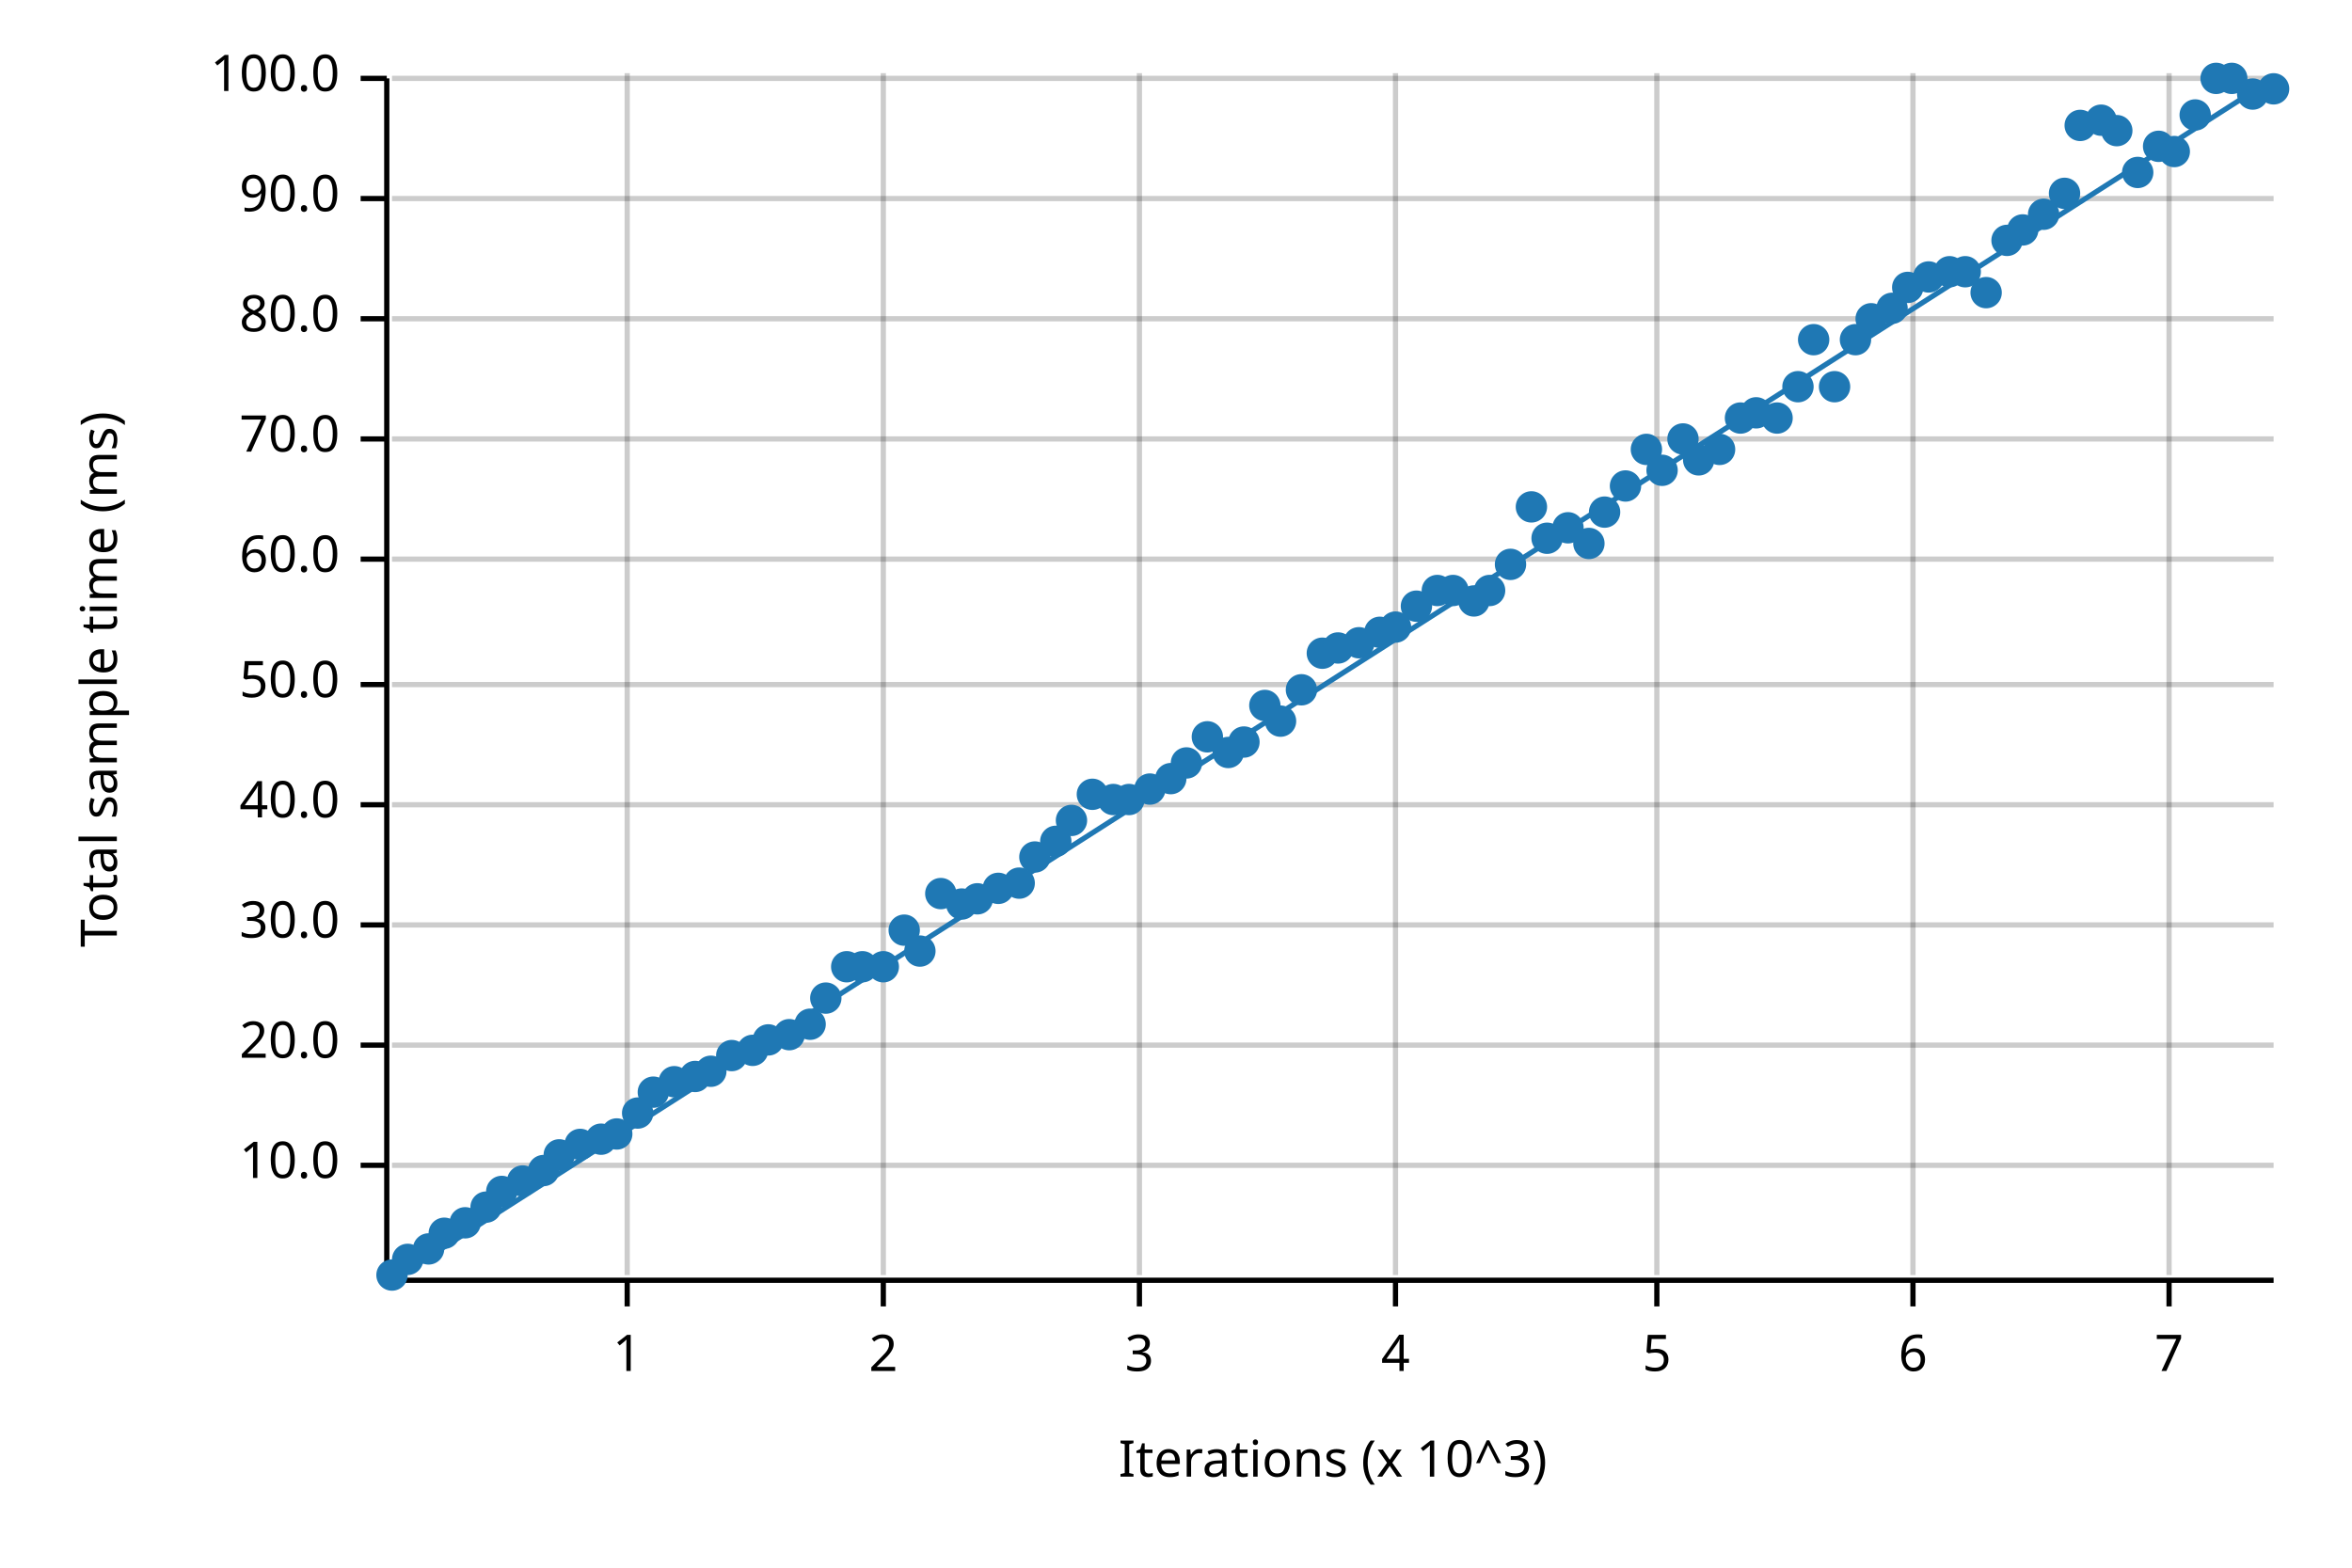
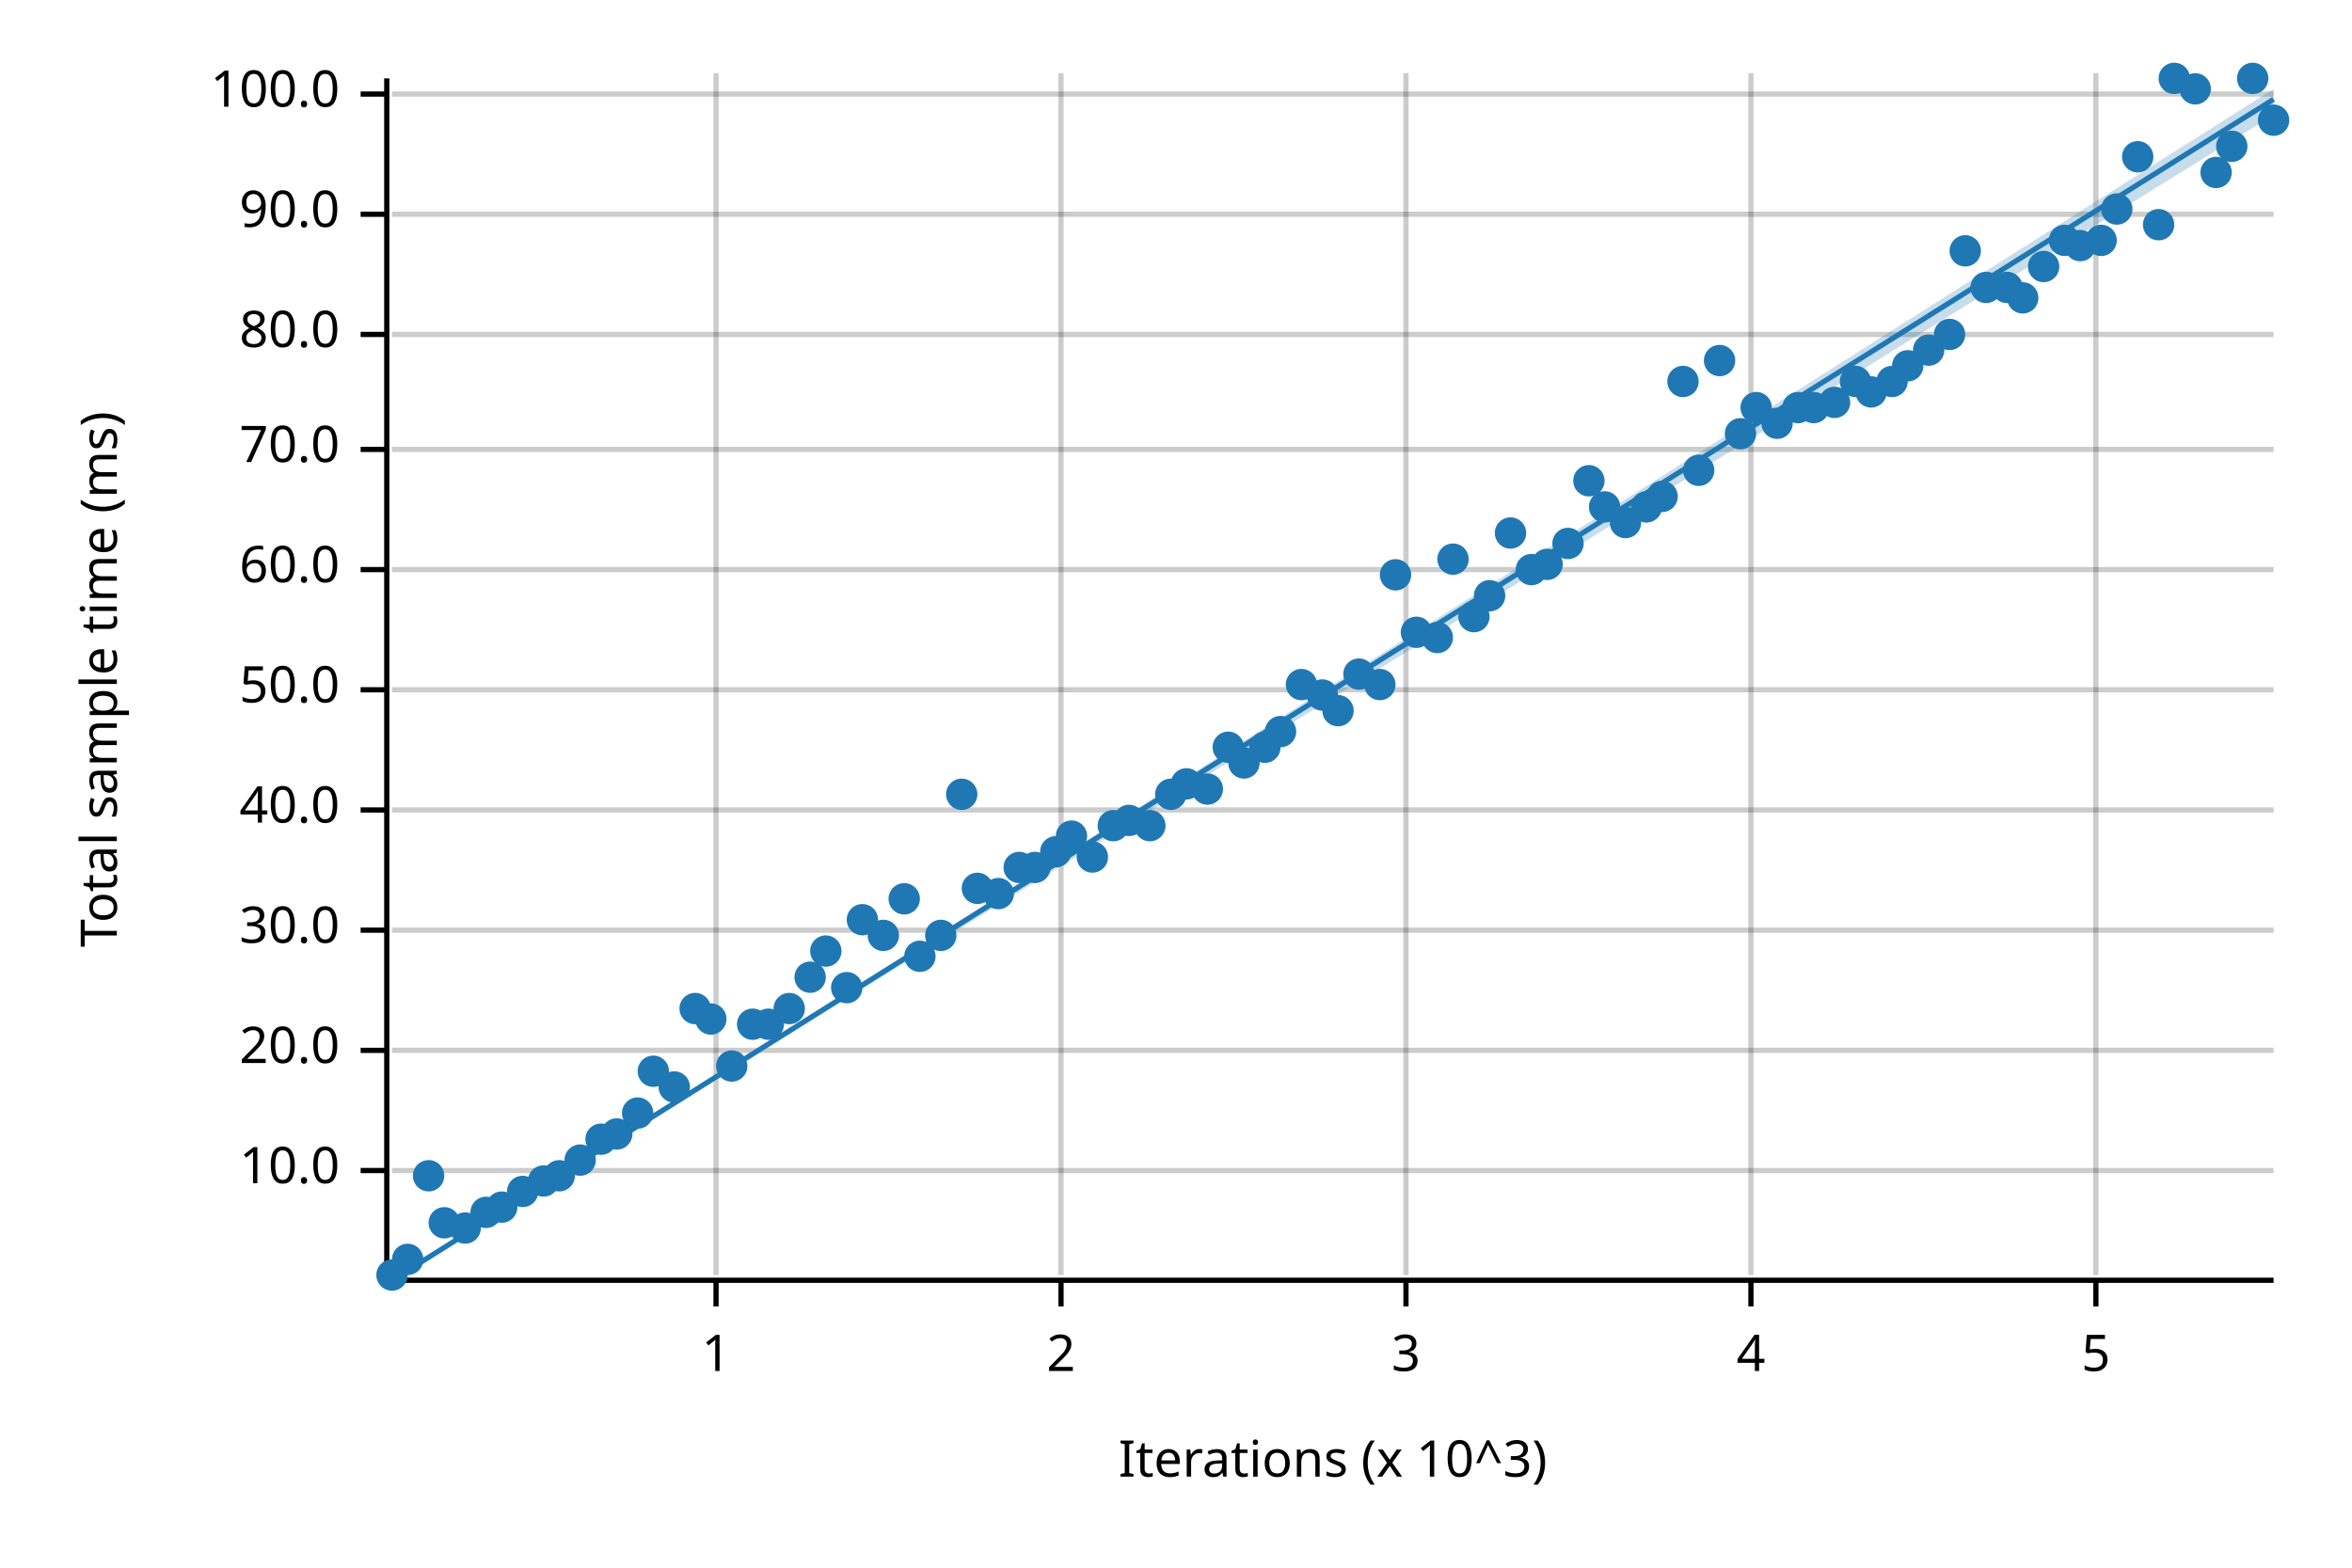
<svg xmlns="http://www.w3.org/2000/svg" width="450" height="300" viewBox="0 0 450 300">
  <text x="15" y="130" dy="0.76em" text-anchor="middle" font-family="sans-serif" font-size="9.677" opacity="1" fill="#000000" transform="rotate(270, 15, 130)">
Total sample time (ms)
</text>
  <text x="255" y="285" dy="-0.5ex" text-anchor="middle" font-family="sans-serif" font-size="9.677" opacity="1" fill="#000000">
Iterations (x 10^3)
</text>
-   <line opacity="0.2" stroke="#000000" stroke-width="1" x1="120" y1="244" x2="120" y2="14" />
-   <line opacity="0.2" stroke="#000000" stroke-width="1" x1="169" y1="244" x2="169" y2="14" />
-   <line opacity="0.2" stroke="#000000" stroke-width="1" x1="218" y1="244" x2="218" y2="14" />
-   <line opacity="0.2" stroke="#000000" stroke-width="1" x1="267" y1="244" x2="267" y2="14" />
-   <line opacity="0.2" stroke="#000000" stroke-width="1" x1="317" y1="244" x2="317" y2="14" />
-   <line opacity="0.2" stroke="#000000" stroke-width="1" x1="366" y1="244" x2="366" y2="14" />
-   <line opacity="0.2" stroke="#000000" stroke-width="1" x1="415" y1="244" x2="415" y2="14" />
-   <line opacity="0.2" stroke="#000000" stroke-width="1" x1="75" y1="223" x2="435" y2="223" />
-   <line opacity="0.2" stroke="#000000" stroke-width="1" x1="75" y1="200" x2="435" y2="200" />
-   <line opacity="0.2" stroke="#000000" stroke-width="1" x1="75" y1="177" x2="435" y2="177" />
-   <line opacity="0.2" stroke="#000000" stroke-width="1" x1="75" y1="154" x2="435" y2="154" />
-   <line opacity="0.2" stroke="#000000" stroke-width="1" x1="75" y1="131" x2="435" y2="131" />
-   <line opacity="0.2" stroke="#000000" stroke-width="1" x1="75" y1="107" x2="435" y2="107" />
-   <line opacity="0.2" stroke="#000000" stroke-width="1" x1="75" y1="84" x2="435" y2="84" />
-   <line opacity="0.2" stroke="#000000" stroke-width="1" x1="75" y1="61" x2="435" y2="61" />
-   <line opacity="0.2" stroke="#000000" stroke-width="1" x1="75" y1="38" x2="435" y2="38" />
-   <line opacity="0.2" stroke="#000000" stroke-width="1" x1="75" y1="15" x2="435" y2="15" />
+   <line opacity="0.2" stroke="#000000" stroke-width="1" x1="137" y1="244" x2="137" y2="14" />
+   <line opacity="0.2" stroke="#000000" stroke-width="1" x1="203" y1="244" x2="203" y2="14" />
+   <line opacity="0.2" stroke="#000000" stroke-width="1" x1="269" y1="244" x2="269" y2="14" />
+   <line opacity="0.2" stroke="#000000" stroke-width="1" x1="335" y1="244" x2="335" y2="14" />
+   <line opacity="0.2" stroke="#000000" stroke-width="1" x1="401" y1="244" x2="401" y2="14" />
+   <line opacity="0.2" stroke="#000000" stroke-width="1" x1="75" y1="224" x2="435" y2="224" />
+   <line opacity="0.2" stroke="#000000" stroke-width="1" x1="75" y1="201" x2="435" y2="201" />
+   <line opacity="0.2" stroke="#000000" stroke-width="1" x1="75" y1="178" x2="435" y2="178" />
+   <line opacity="0.2" stroke="#000000" stroke-width="1" x1="75" y1="155" x2="435" y2="155" />
+   <line opacity="0.2" stroke="#000000" stroke-width="1" x1="75" y1="132" x2="435" y2="132" />
+   <line opacity="0.2" stroke="#000000" stroke-width="1" x1="75" y1="109" x2="435" y2="109" />
+   <line opacity="0.2" stroke="#000000" stroke-width="1" x1="75" y1="86" x2="435" y2="86" />
+   <line opacity="0.2" stroke="#000000" stroke-width="1" x1="75" y1="64" x2="435" y2="64" />
+   <line opacity="0.2" stroke="#000000" stroke-width="1" x1="75" y1="41" x2="435" y2="41" />
+   <line opacity="0.2" stroke="#000000" stroke-width="1" x1="75" y1="18" x2="435" y2="18" />
  <polyline fill="none" opacity="1" stroke="#000000" stroke-width="1" points="74,15 74,245 " />
-   <text x="65" y="223" dy="0.5ex" text-anchor="end" font-family="sans-serif" font-size="9.677" opacity="1" fill="#000000">
+   <text x="65" y="224" dy="0.5ex" text-anchor="end" font-family="sans-serif" font-size="9.677" opacity="1" fill="#000000">
10.0
</text>
-   <polyline fill="none" opacity="1" stroke="#000000" stroke-width="1" points="69,223 74,223 " />
-   <text x="65" y="200" dy="0.5ex" text-anchor="end" font-family="sans-serif" font-size="9.677" opacity="1" fill="#000000">
+   <polyline fill="none" opacity="1" stroke="#000000" stroke-width="1" points="69,224 74,224 " />
+   <text x="65" y="201" dy="0.5ex" text-anchor="end" font-family="sans-serif" font-size="9.677" opacity="1" fill="#000000">
20.0
</text>
-   <polyline fill="none" opacity="1" stroke="#000000" stroke-width="1" points="69,200 74,200 " />
-   <text x="65" y="177" dy="0.5ex" text-anchor="end" font-family="sans-serif" font-size="9.677" opacity="1" fill="#000000">
+   <polyline fill="none" opacity="1" stroke="#000000" stroke-width="1" points="69,201 74,201 " />
+   <text x="65" y="178" dy="0.5ex" text-anchor="end" font-family="sans-serif" font-size="9.677" opacity="1" fill="#000000">
30.0
</text>
-   <polyline fill="none" opacity="1" stroke="#000000" stroke-width="1" points="69,177 74,177 " />
-   <text x="65" y="154" dy="0.5ex" text-anchor="end" font-family="sans-serif" font-size="9.677" opacity="1" fill="#000000">
+   <polyline fill="none" opacity="1" stroke="#000000" stroke-width="1" points="69,178 74,178 " />
+   <text x="65" y="155" dy="0.5ex" text-anchor="end" font-family="sans-serif" font-size="9.677" opacity="1" fill="#000000">
40.0
</text>
-   <polyline fill="none" opacity="1" stroke="#000000" stroke-width="1" points="69,154 74,154 " />
-   <text x="65" y="131" dy="0.5ex" text-anchor="end" font-family="sans-serif" font-size="9.677" opacity="1" fill="#000000">
+   <polyline fill="none" opacity="1" stroke="#000000" stroke-width="1" points="69,155 74,155 " />
+   <text x="65" y="132" dy="0.5ex" text-anchor="end" font-family="sans-serif" font-size="9.677" opacity="1" fill="#000000">
50.0
</text>
-   <polyline fill="none" opacity="1" stroke="#000000" stroke-width="1" points="69,131 74,131 " />
-   <text x="65" y="107" dy="0.5ex" text-anchor="end" font-family="sans-serif" font-size="9.677" opacity="1" fill="#000000">
+   <polyline fill="none" opacity="1" stroke="#000000" stroke-width="1" points="69,132 74,132 " />
+   <text x="65" y="109" dy="0.5ex" text-anchor="end" font-family="sans-serif" font-size="9.677" opacity="1" fill="#000000">
60.0
</text>
-   <polyline fill="none" opacity="1" stroke="#000000" stroke-width="1" points="69,107 74,107 " />
-   <text x="65" y="84" dy="0.5ex" text-anchor="end" font-family="sans-serif" font-size="9.677" opacity="1" fill="#000000">
+   <polyline fill="none" opacity="1" stroke="#000000" stroke-width="1" points="69,109 74,109 " />
+   <text x="65" y="86" dy="0.5ex" text-anchor="end" font-family="sans-serif" font-size="9.677" opacity="1" fill="#000000">
70.0
</text>
-   <polyline fill="none" opacity="1" stroke="#000000" stroke-width="1" points="69,84 74,84 " />
-   <text x="65" y="61" dy="0.5ex" text-anchor="end" font-family="sans-serif" font-size="9.677" opacity="1" fill="#000000">
+   <polyline fill="none" opacity="1" stroke="#000000" stroke-width="1" points="69,86 74,86 " />
+   <text x="65" y="64" dy="0.5ex" text-anchor="end" font-family="sans-serif" font-size="9.677" opacity="1" fill="#000000">
80.0
</text>
-   <polyline fill="none" opacity="1" stroke="#000000" stroke-width="1" points="69,61 74,61 " />
-   <text x="65" y="38" dy="0.5ex" text-anchor="end" font-family="sans-serif" font-size="9.677" opacity="1" fill="#000000">
+   <polyline fill="none" opacity="1" stroke="#000000" stroke-width="1" points="69,64 74,64 " />
+   <text x="65" y="41" dy="0.5ex" text-anchor="end" font-family="sans-serif" font-size="9.677" opacity="1" fill="#000000">
90.0
</text>
-   <polyline fill="none" opacity="1" stroke="#000000" stroke-width="1" points="69,38 74,38 " />
-   <text x="65" y="15" dy="0.5ex" text-anchor="end" font-family="sans-serif" font-size="9.677" opacity="1" fill="#000000">
+   <polyline fill="none" opacity="1" stroke="#000000" stroke-width="1" points="69,41 74,41 " />
+   <text x="65" y="18" dy="0.5ex" text-anchor="end" font-family="sans-serif" font-size="9.677" opacity="1" fill="#000000">
100.0
</text>
-   <polyline fill="none" opacity="1" stroke="#000000" stroke-width="1" points="69,15 74,15 " />
+   <polyline fill="none" opacity="1" stroke="#000000" stroke-width="1" points="69,18 74,18 " />
  <polyline fill="none" opacity="1" stroke="#000000" stroke-width="1" points="75,245 435,245 " />
-   <text x="120" y="255" dy="0.76em" text-anchor="middle" font-family="sans-serif" font-size="9.677" opacity="1" fill="#000000">
+   <text x="137" y="255" dy="0.76em" text-anchor="middle" font-family="sans-serif" font-size="9.677" opacity="1" fill="#000000">
1
</text>
-   <polyline fill="none" opacity="1" stroke="#000000" stroke-width="1" points="120,245 120,250 " />
-   <text x="169" y="255" dy="0.76em" text-anchor="middle" font-family="sans-serif" font-size="9.677" opacity="1" fill="#000000">
+   <polyline fill="none" opacity="1" stroke="#000000" stroke-width="1" points="137,245 137,250 " />
+   <text x="203" y="255" dy="0.76em" text-anchor="middle" font-family="sans-serif" font-size="9.677" opacity="1" fill="#000000">
2
</text>
-   <polyline fill="none" opacity="1" stroke="#000000" stroke-width="1" points="169,245 169,250 " />
-   <text x="218" y="255" dy="0.76em" text-anchor="middle" font-family="sans-serif" font-size="9.677" opacity="1" fill="#000000">
+   <polyline fill="none" opacity="1" stroke="#000000" stroke-width="1" points="203,245 203,250 " />
+   <text x="269" y="255" dy="0.76em" text-anchor="middle" font-family="sans-serif" font-size="9.677" opacity="1" fill="#000000">
3
</text>
-   <polyline fill="none" opacity="1" stroke="#000000" stroke-width="1" points="218,245 218,250 " />
-   <text x="267" y="255" dy="0.76em" text-anchor="middle" font-family="sans-serif" font-size="9.677" opacity="1" fill="#000000">
+   <polyline fill="none" opacity="1" stroke="#000000" stroke-width="1" points="269,245 269,250 " />
+   <text x="335" y="255" dy="0.76em" text-anchor="middle" font-family="sans-serif" font-size="9.677" opacity="1" fill="#000000">
4
</text>
-   <polyline fill="none" opacity="1" stroke="#000000" stroke-width="1" points="267,245 267,250 " />
-   <text x="317" y="255" dy="0.76em" text-anchor="middle" font-family="sans-serif" font-size="9.677" opacity="1" fill="#000000">
+   <polyline fill="none" opacity="1" stroke="#000000" stroke-width="1" points="335,245 335,250 " />
+   <text x="401" y="255" dy="0.76em" text-anchor="middle" font-family="sans-serif" font-size="9.677" opacity="1" fill="#000000">
5
</text>
-   <polyline fill="none" opacity="1" stroke="#000000" stroke-width="1" points="317,245 317,250 " />
-   <text x="366" y="255" dy="0.76em" text-anchor="middle" font-family="sans-serif" font-size="9.677" opacity="1" fill="#000000">
- 6
- </text>
-   <polyline fill="none" opacity="1" stroke="#000000" stroke-width="1" points="366,245 366,250 " />
-   <text x="415" y="255" dy="0.76em" text-anchor="middle" font-family="sans-serif" font-size="9.677" opacity="1" fill="#000000">
- 7
- </text>
-   <polyline fill="none" opacity="1" stroke="#000000" stroke-width="1" points="415,245 415,250 " />
+   <polyline fill="none" opacity="1" stroke="#000000" stroke-width="1" points="401,245 401,250 " />
  <circle cx="75" cy="244" r="3" opacity="1" fill="#1F78B4" stroke="none" stroke-width="1" />
  <circle cx="78" cy="241" r="3" opacity="1" fill="#1F78B4" stroke="none" stroke-width="1" />
-   <circle cx="82" cy="239" r="3" opacity="1" fill="#1F78B4" stroke="none" stroke-width="1" />
-   <circle cx="85" cy="236" r="3" opacity="1" fill="#1F78B4" stroke="none" stroke-width="1" />
-   <circle cx="89" cy="234" r="3" opacity="1" fill="#1F78B4" stroke="none" stroke-width="1" />
-   <circle cx="93" cy="231" r="3" opacity="1" fill="#1F78B4" stroke="none" stroke-width="1" />
-   <circle cx="96" cy="228" r="3" opacity="1" fill="#1F78B4" stroke="none" stroke-width="1" />
-   <circle cx="100" cy="226" r="3" opacity="1" fill="#1F78B4" stroke="none" stroke-width="1" />
-   <circle cx="104" cy="224" r="3" opacity="1" fill="#1F78B4" stroke="none" stroke-width="1" />
-   <circle cx="107" cy="221" r="3" opacity="1" fill="#1F78B4" stroke="none" stroke-width="1" />
-   <circle cx="111" cy="219" r="3" opacity="1" fill="#1F78B4" stroke="none" stroke-width="1" />
+   <circle cx="82" cy="225" r="3" opacity="1" fill="#1F78B4" stroke="none" stroke-width="1" />
+   <circle cx="85" cy="234" r="3" opacity="1" fill="#1F78B4" stroke="none" stroke-width="1" />
+   <circle cx="89" cy="235" r="3" opacity="1" fill="#1F78B4" stroke="none" stroke-width="1" />
+   <circle cx="93" cy="232" r="3" opacity="1" fill="#1F78B4" stroke="none" stroke-width="1" />
+   <circle cx="96" cy="231" r="3" opacity="1" fill="#1F78B4" stroke="none" stroke-width="1" />
+   <circle cx="100" cy="228" r="3" opacity="1" fill="#1F78B4" stroke="none" stroke-width="1" />
+   <circle cx="104" cy="226" r="3" opacity="1" fill="#1F78B4" stroke="none" stroke-width="1" />
+   <circle cx="107" cy="225" r="3" opacity="1" fill="#1F78B4" stroke="none" stroke-width="1" />
+   <circle cx="111" cy="222" r="3" opacity="1" fill="#1F78B4" stroke="none" stroke-width="1" />
  <circle cx="115" cy="218" r="3" opacity="1" fill="#1F78B4" stroke="none" stroke-width="1" />
  <circle cx="118" cy="217" r="3" opacity="1" fill="#1F78B4" stroke="none" stroke-width="1" />
  <circle cx="122" cy="213" r="3" opacity="1" fill="#1F78B4" stroke="none" stroke-width="1" />
-   <circle cx="125" cy="209" r="3" opacity="1" fill="#1F78B4" stroke="none" stroke-width="1" />
-   <circle cx="129" cy="207" r="3" opacity="1" fill="#1F78B4" stroke="none" stroke-width="1" />
-   <circle cx="133" cy="206" r="3" opacity="1" fill="#1F78B4" stroke="none" stroke-width="1" />
-   <circle cx="136" cy="205" r="3" opacity="1" fill="#1F78B4" stroke="none" stroke-width="1" />
-   <circle cx="140" cy="202" r="3" opacity="1" fill="#1F78B4" stroke="none" stroke-width="1" />
-   <circle cx="144" cy="201" r="3" opacity="1" fill="#1F78B4" stroke="none" stroke-width="1" />
-   <circle cx="147" cy="199" r="3" opacity="1" fill="#1F78B4" stroke="none" stroke-width="1" />
-   <circle cx="151" cy="198" r="3" opacity="1" fill="#1F78B4" stroke="none" stroke-width="1" />
-   <circle cx="155" cy="196" r="3" opacity="1" fill="#1F78B4" stroke="none" stroke-width="1" />
-   <circle cx="158" cy="191" r="3" opacity="1" fill="#1F78B4" stroke="none" stroke-width="1" />
-   <circle cx="162" cy="185" r="3" opacity="1" fill="#1F78B4" stroke="none" stroke-width="1" />
-   <circle cx="165" cy="185" r="3" opacity="1" fill="#1F78B4" stroke="none" stroke-width="1" />
-   <circle cx="169" cy="185" r="3" opacity="1" fill="#1F78B4" stroke="none" stroke-width="1" />
-   <circle cx="173" cy="178" r="3" opacity="1" fill="#1F78B4" stroke="none" stroke-width="1" />
-   <circle cx="176" cy="182" r="3" opacity="1" fill="#1F78B4" stroke="none" stroke-width="1" />
-   <circle cx="180" cy="171" r="3" opacity="1" fill="#1F78B4" stroke="none" stroke-width="1" />
-   <circle cx="184" cy="173" r="3" opacity="1" fill="#1F78B4" stroke="none" stroke-width="1" />
-   <circle cx="187" cy="172" r="3" opacity="1" fill="#1F78B4" stroke="none" stroke-width="1" />
-   <circle cx="191" cy="170" r="3" opacity="1" fill="#1F78B4" stroke="none" stroke-width="1" />
-   <circle cx="195" cy="169" r="3" opacity="1" fill="#1F78B4" stroke="none" stroke-width="1" />
-   <circle cx="198" cy="164" r="3" opacity="1" fill="#1F78B4" stroke="none" stroke-width="1" />
-   <circle cx="202" cy="161" r="3" opacity="1" fill="#1F78B4" stroke="none" stroke-width="1" />
-   <circle cx="205" cy="157" r="3" opacity="1" fill="#1F78B4" stroke="none" stroke-width="1" />
-   <circle cx="209" cy="152" r="3" opacity="1" fill="#1F78B4" stroke="none" stroke-width="1" />
-   <circle cx="213" cy="153" r="3" opacity="1" fill="#1F78B4" stroke="none" stroke-width="1" />
-   <circle cx="216" cy="153" r="3" opacity="1" fill="#1F78B4" stroke="none" stroke-width="1" />
-   <circle cx="220" cy="151" r="3" opacity="1" fill="#1F78B4" stroke="none" stroke-width="1" />
-   <circle cx="224" cy="149" r="3" opacity="1" fill="#1F78B4" stroke="none" stroke-width="1" />
-   <circle cx="227" cy="146" r="3" opacity="1" fill="#1F78B4" stroke="none" stroke-width="1" />
-   <circle cx="231" cy="141" r="3" opacity="1" fill="#1F78B4" stroke="none" stroke-width="1" />
-   <circle cx="235" cy="144" r="3" opacity="1" fill="#1F78B4" stroke="none" stroke-width="1" />
-   <circle cx="238" cy="142" r="3" opacity="1" fill="#1F78B4" stroke="none" stroke-width="1" />
-   <circle cx="242" cy="135" r="3" opacity="1" fill="#1F78B4" stroke="none" stroke-width="1" />
-   <circle cx="245" cy="138" r="3" opacity="1" fill="#1F78B4" stroke="none" stroke-width="1" />
-   <circle cx="249" cy="132" r="3" opacity="1" fill="#1F78B4" stroke="none" stroke-width="1" />
-   <circle cx="253" cy="125" r="3" opacity="1" fill="#1F78B4" stroke="none" stroke-width="1" />
-   <circle cx="256" cy="124" r="3" opacity="1" fill="#1F78B4" stroke="none" stroke-width="1" />
-   <circle cx="260" cy="123" r="3" opacity="1" fill="#1F78B4" stroke="none" stroke-width="1" />
-   <circle cx="264" cy="121" r="3" opacity="1" fill="#1F78B4" stroke="none" stroke-width="1" />
-   <circle cx="267" cy="120" r="3" opacity="1" fill="#1F78B4" stroke="none" stroke-width="1" />
-   <circle cx="271" cy="116" r="3" opacity="1" fill="#1F78B4" stroke="none" stroke-width="1" />
-   <circle cx="275" cy="113" r="3" opacity="1" fill="#1F78B4" stroke="none" stroke-width="1" />
-   <circle cx="278" cy="113" r="3" opacity="1" fill="#1F78B4" stroke="none" stroke-width="1" />
-   <circle cx="282" cy="115" r="3" opacity="1" fill="#1F78B4" stroke="none" stroke-width="1" />
-   <circle cx="285" cy="113" r="3" opacity="1" fill="#1F78B4" stroke="none" stroke-width="1" />
-   <circle cx="289" cy="108" r="3" opacity="1" fill="#1F78B4" stroke="none" stroke-width="1" />
-   <circle cx="293" cy="97" r="3" opacity="1" fill="#1F78B4" stroke="none" stroke-width="1" />
-   <circle cx="296" cy="103" r="3" opacity="1" fill="#1F78B4" stroke="none" stroke-width="1" />
-   <circle cx="300" cy="101" r="3" opacity="1" fill="#1F78B4" stroke="none" stroke-width="1" />
-   <circle cx="304" cy="104" r="3" opacity="1" fill="#1F78B4" stroke="none" stroke-width="1" />
-   <circle cx="307" cy="98" r="3" opacity="1" fill="#1F78B4" stroke="none" stroke-width="1" />
-   <circle cx="311" cy="93" r="3" opacity="1" fill="#1F78B4" stroke="none" stroke-width="1" />
-   <circle cx="315" cy="86" r="3" opacity="1" fill="#1F78B4" stroke="none" stroke-width="1" />
-   <circle cx="318" cy="90" r="3" opacity="1" fill="#1F78B4" stroke="none" stroke-width="1" />
-   <circle cx="322" cy="84" r="3" opacity="1" fill="#1F78B4" stroke="none" stroke-width="1" />
-   <circle cx="325" cy="88" r="3" opacity="1" fill="#1F78B4" stroke="none" stroke-width="1" />
-   <circle cx="329" cy="86" r="3" opacity="1" fill="#1F78B4" stroke="none" stroke-width="1" />
-   <circle cx="333" cy="80" r="3" opacity="1" fill="#1F78B4" stroke="none" stroke-width="1" />
-   <circle cx="336" cy="79" r="3" opacity="1" fill="#1F78B4" stroke="none" stroke-width="1" />
-   <circle cx="340" cy="80" r="3" opacity="1" fill="#1F78B4" stroke="none" stroke-width="1" />
-   <circle cx="344" cy="74" r="3" opacity="1" fill="#1F78B4" stroke="none" stroke-width="1" />
-   <circle cx="347" cy="65" r="3" opacity="1" fill="#1F78B4" stroke="none" stroke-width="1" />
-   <circle cx="351" cy="74" r="3" opacity="1" fill="#1F78B4" stroke="none" stroke-width="1" />
-   <circle cx="355" cy="65" r="3" opacity="1" fill="#1F78B4" stroke="none" stroke-width="1" />
-   <circle cx="358" cy="61" r="3" opacity="1" fill="#1F78B4" stroke="none" stroke-width="1" />
-   <circle cx="362" cy="59" r="3" opacity="1" fill="#1F78B4" stroke="none" stroke-width="1" />
-   <circle cx="365" cy="55" r="3" opacity="1" fill="#1F78B4" stroke="none" stroke-width="1" />
-   <circle cx="369" cy="53" r="3" opacity="1" fill="#1F78B4" stroke="none" stroke-width="1" />
-   <circle cx="373" cy="52" r="3" opacity="1" fill="#1F78B4" stroke="none" stroke-width="1" />
-   <circle cx="376" cy="52" r="3" opacity="1" fill="#1F78B4" stroke="none" stroke-width="1" />
-   <circle cx="380" cy="56" r="3" opacity="1" fill="#1F78B4" stroke="none" stroke-width="1" />
-   <circle cx="384" cy="46" r="3" opacity="1" fill="#1F78B4" stroke="none" stroke-width="1" />
-   <circle cx="387" cy="44" r="3" opacity="1" fill="#1F78B4" stroke="none" stroke-width="1" />
-   <circle cx="391" cy="41" r="3" opacity="1" fill="#1F78B4" stroke="none" stroke-width="1" />
-   <circle cx="395" cy="37" r="3" opacity="1" fill="#1F78B4" stroke="none" stroke-width="1" />
-   <circle cx="398" cy="24" r="3" opacity="1" fill="#1F78B4" stroke="none" stroke-width="1" />
-   <circle cx="402" cy="23" r="3" opacity="1" fill="#1F78B4" stroke="none" stroke-width="1" />
-   <circle cx="405" cy="25" r="3" opacity="1" fill="#1F78B4" stroke="none" stroke-width="1" />
-   <circle cx="409" cy="33" r="3" opacity="1" fill="#1F78B4" stroke="none" stroke-width="1" />
-   <circle cx="413" cy="28" r="3" opacity="1" fill="#1F78B4" stroke="none" stroke-width="1" />
-   <circle cx="416" cy="29" r="3" opacity="1" fill="#1F78B4" stroke="none" stroke-width="1" />
-   <circle cx="420" cy="22" r="3" opacity="1" fill="#1F78B4" stroke="none" stroke-width="1" />
-   <circle cx="424" cy="15" r="3" opacity="1" fill="#1F78B4" stroke="none" stroke-width="1" />
-   <circle cx="427" cy="15" r="3" opacity="1" fill="#1F78B4" stroke="none" stroke-width="1" />
-   <circle cx="431" cy="18" r="3" opacity="1" fill="#1F78B4" stroke="none" stroke-width="1" />
-   <circle cx="435" cy="17" r="3" opacity="1" fill="#1F78B4" stroke="none" stroke-width="1" />
-   <polyline fill="none" opacity="1" stroke="#1F78B4" stroke-width="1" points="75,245 435,15 " />
-   <polygon opacity="0.25" fill="#1F78B4" points="75,245 435,15 435,15 " />
+   <circle cx="125" cy="205" r="3" opacity="1" fill="#1F78B4" stroke="none" stroke-width="1" />
+   <circle cx="129" cy="208" r="3" opacity="1" fill="#1F78B4" stroke="none" stroke-width="1" />
+   <circle cx="133" cy="193" r="3" opacity="1" fill="#1F78B4" stroke="none" stroke-width="1" />
+   <circle cx="136" cy="195" r="3" opacity="1" fill="#1F78B4" stroke="none" stroke-width="1" />
+   <circle cx="140" cy="204" r="3" opacity="1" fill="#1F78B4" stroke="none" stroke-width="1" />
+   <circle cx="144" cy="196" r="3" opacity="1" fill="#1F78B4" stroke="none" stroke-width="1" />
+   <circle cx="147" cy="196" r="3" opacity="1" fill="#1F78B4" stroke="none" stroke-width="1" />
+   <circle cx="151" cy="193" r="3" opacity="1" fill="#1F78B4" stroke="none" stroke-width="1" />
+   <circle cx="155" cy="187" r="3" opacity="1" fill="#1F78B4" stroke="none" stroke-width="1" />
+   <circle cx="158" cy="182" r="3" opacity="1" fill="#1F78B4" stroke="none" stroke-width="1" />
+   <circle cx="162" cy="189" r="3" opacity="1" fill="#1F78B4" stroke="none" stroke-width="1" />
+   <circle cx="165" cy="176" r="3" opacity="1" fill="#1F78B4" stroke="none" stroke-width="1" />
+   <circle cx="169" cy="179" r="3" opacity="1" fill="#1F78B4" stroke="none" stroke-width="1" />
+   <circle cx="173" cy="172" r="3" opacity="1" fill="#1F78B4" stroke="none" stroke-width="1" />
+   <circle cx="176" cy="183" r="3" opacity="1" fill="#1F78B4" stroke="none" stroke-width="1" />
+   <circle cx="180" cy="179" r="3" opacity="1" fill="#1F78B4" stroke="none" stroke-width="1" />
+   <circle cx="184" cy="152" r="3" opacity="1" fill="#1F78B4" stroke="none" stroke-width="1" />
+   <circle cx="187" cy="170" r="3" opacity="1" fill="#1F78B4" stroke="none" stroke-width="1" />
+   <circle cx="191" cy="171" r="3" opacity="1" fill="#1F78B4" stroke="none" stroke-width="1" />
+   <circle cx="195" cy="166" r="3" opacity="1" fill="#1F78B4" stroke="none" stroke-width="1" />
+   <circle cx="198" cy="166" r="3" opacity="1" fill="#1F78B4" stroke="none" stroke-width="1" />
+   <circle cx="202" cy="163" r="3" opacity="1" fill="#1F78B4" stroke="none" stroke-width="1" />
+   <circle cx="205" cy="160" r="3" opacity="1" fill="#1F78B4" stroke="none" stroke-width="1" />
+   <circle cx="209" cy="164" r="3" opacity="1" fill="#1F78B4" stroke="none" stroke-width="1" />
+   <circle cx="213" cy="158" r="3" opacity="1" fill="#1F78B4" stroke="none" stroke-width="1" />
+   <circle cx="216" cy="157" r="3" opacity="1" fill="#1F78B4" stroke="none" stroke-width="1" />
+   <circle cx="220" cy="158" r="3" opacity="1" fill="#1F78B4" stroke="none" stroke-width="1" />
+   <circle cx="224" cy="152" r="3" opacity="1" fill="#1F78B4" stroke="none" stroke-width="1" />
+   <circle cx="227" cy="150" r="3" opacity="1" fill="#1F78B4" stroke="none" stroke-width="1" />
+   <circle cx="231" cy="151" r="3" opacity="1" fill="#1F78B4" stroke="none" stroke-width="1" />
+   <circle cx="235" cy="143" r="3" opacity="1" fill="#1F78B4" stroke="none" stroke-width="1" />
+   <circle cx="238" cy="146" r="3" opacity="1" fill="#1F78B4" stroke="none" stroke-width="1" />
+   <circle cx="242" cy="143" r="3" opacity="1" fill="#1F78B4" stroke="none" stroke-width="1" />
+   <circle cx="245" cy="140" r="3" opacity="1" fill="#1F78B4" stroke="none" stroke-width="1" />
+   <circle cx="249" cy="131" r="3" opacity="1" fill="#1F78B4" stroke="none" stroke-width="1" />
+   <circle cx="253" cy="133" r="3" opacity="1" fill="#1F78B4" stroke="none" stroke-width="1" />
+   <circle cx="256" cy="136" r="3" opacity="1" fill="#1F78B4" stroke="none" stroke-width="1" />
+   <circle cx="260" cy="129" r="3" opacity="1" fill="#1F78B4" stroke="none" stroke-width="1" />
+   <circle cx="264" cy="131" r="3" opacity="1" fill="#1F78B4" stroke="none" stroke-width="1" />
+   <circle cx="267" cy="110" r="3" opacity="1" fill="#1F78B4" stroke="none" stroke-width="1" />
+   <circle cx="271" cy="121" r="3" opacity="1" fill="#1F78B4" stroke="none" stroke-width="1" />
+   <circle cx="275" cy="122" r="3" opacity="1" fill="#1F78B4" stroke="none" stroke-width="1" />
+   <circle cx="278" cy="107" r="3" opacity="1" fill="#1F78B4" stroke="none" stroke-width="1" />
+   <circle cx="282" cy="118" r="3" opacity="1" fill="#1F78B4" stroke="none" stroke-width="1" />
+   <circle cx="285" cy="114" r="3" opacity="1" fill="#1F78B4" stroke="none" stroke-width="1" />
+   <circle cx="289" cy="102" r="3" opacity="1" fill="#1F78B4" stroke="none" stroke-width="1" />
+   <circle cx="293" cy="109" r="3" opacity="1" fill="#1F78B4" stroke="none" stroke-width="1" />
+   <circle cx="296" cy="108" r="3" opacity="1" fill="#1F78B4" stroke="none" stroke-width="1" />
+   <circle cx="300" cy="104" r="3" opacity="1" fill="#1F78B4" stroke="none" stroke-width="1" />
+   <circle cx="304" cy="92" r="3" opacity="1" fill="#1F78B4" stroke="none" stroke-width="1" />
+   <circle cx="307" cy="97" r="3" opacity="1" fill="#1F78B4" stroke="none" stroke-width="1" />
+   <circle cx="311" cy="100" r="3" opacity="1" fill="#1F78B4" stroke="none" stroke-width="1" />
+   <circle cx="315" cy="97" r="3" opacity="1" fill="#1F78B4" stroke="none" stroke-width="1" />
+   <circle cx="318" cy="95" r="3" opacity="1" fill="#1F78B4" stroke="none" stroke-width="1" />
+   <circle cx="322" cy="73" r="3" opacity="1" fill="#1F78B4" stroke="none" stroke-width="1" />
+   <circle cx="325" cy="90" r="3" opacity="1" fill="#1F78B4" stroke="none" stroke-width="1" />
+   <circle cx="329" cy="69" r="3" opacity="1" fill="#1F78B4" stroke="none" stroke-width="1" />
+   <circle cx="333" cy="83" r="3" opacity="1" fill="#1F78B4" stroke="none" stroke-width="1" />
+   <circle cx="336" cy="78" r="3" opacity="1" fill="#1F78B4" stroke="none" stroke-width="1" />
+   <circle cx="340" cy="81" r="3" opacity="1" fill="#1F78B4" stroke="none" stroke-width="1" />
+   <circle cx="344" cy="78" r="3" opacity="1" fill="#1F78B4" stroke="none" stroke-width="1" />
+   <circle cx="347" cy="78" r="3" opacity="1" fill="#1F78B4" stroke="none" stroke-width="1" />
+   <circle cx="351" cy="77" r="3" opacity="1" fill="#1F78B4" stroke="none" stroke-width="1" />
+   <circle cx="355" cy="73" r="3" opacity="1" fill="#1F78B4" stroke="none" stroke-width="1" />
+   <circle cx="358" cy="75" r="3" opacity="1" fill="#1F78B4" stroke="none" stroke-width="1" />
+   <circle cx="362" cy="73" r="3" opacity="1" fill="#1F78B4" stroke="none" stroke-width="1" />
+   <circle cx="365" cy="70" r="3" opacity="1" fill="#1F78B4" stroke="none" stroke-width="1" />
+   <circle cx="369" cy="67" r="3" opacity="1" fill="#1F78B4" stroke="none" stroke-width="1" />
+   <circle cx="373" cy="64" r="3" opacity="1" fill="#1F78B4" stroke="none" stroke-width="1" />
+   <circle cx="376" cy="48" r="3" opacity="1" fill="#1F78B4" stroke="none" stroke-width="1" />
+   <circle cx="380" cy="55" r="3" opacity="1" fill="#1F78B4" stroke="none" stroke-width="1" />
+   <circle cx="384" cy="55" r="3" opacity="1" fill="#1F78B4" stroke="none" stroke-width="1" />
+   <circle cx="387" cy="57" r="3" opacity="1" fill="#1F78B4" stroke="none" stroke-width="1" />
+   <circle cx="391" cy="51" r="3" opacity="1" fill="#1F78B4" stroke="none" stroke-width="1" />
+   <circle cx="395" cy="46" r="3" opacity="1" fill="#1F78B4" stroke="none" stroke-width="1" />
+   <circle cx="398" cy="47" r="3" opacity="1" fill="#1F78B4" stroke="none" stroke-width="1" />
+   <circle cx="402" cy="46" r="3" opacity="1" fill="#1F78B4" stroke="none" stroke-width="1" />
+   <circle cx="405" cy="40" r="3" opacity="1" fill="#1F78B4" stroke="none" stroke-width="1" />
+   <circle cx="409" cy="30" r="3" opacity="1" fill="#1F78B4" stroke="none" stroke-width="1" />
+   <circle cx="413" cy="43" r="3" opacity="1" fill="#1F78B4" stroke="none" stroke-width="1" />
+   <circle cx="416" cy="15" r="3" opacity="1" fill="#1F78B4" stroke="none" stroke-width="1" />
+   <circle cx="420" cy="17" r="3" opacity="1" fill="#1F78B4" stroke="none" stroke-width="1" />
+   <circle cx="424" cy="33" r="3" opacity="1" fill="#1F78B4" stroke="none" stroke-width="1" />
+   <circle cx="427" cy="28" r="3" opacity="1" fill="#1F78B4" stroke="none" stroke-width="1" />
+   <circle cx="431" cy="15" r="3" opacity="1" fill="#1F78B4" stroke="none" stroke-width="1" />
+   <circle cx="435" cy="23" r="3" opacity="1" fill="#1F78B4" stroke="none" stroke-width="1" />
+   <polyline fill="none" opacity="1" stroke="#1F78B4" stroke-width="1" points="75,245 435,19 " />
+   <polygon opacity="0.25" fill="#1F78B4" points="75,245 435,22 435,17 " />
</svg>
